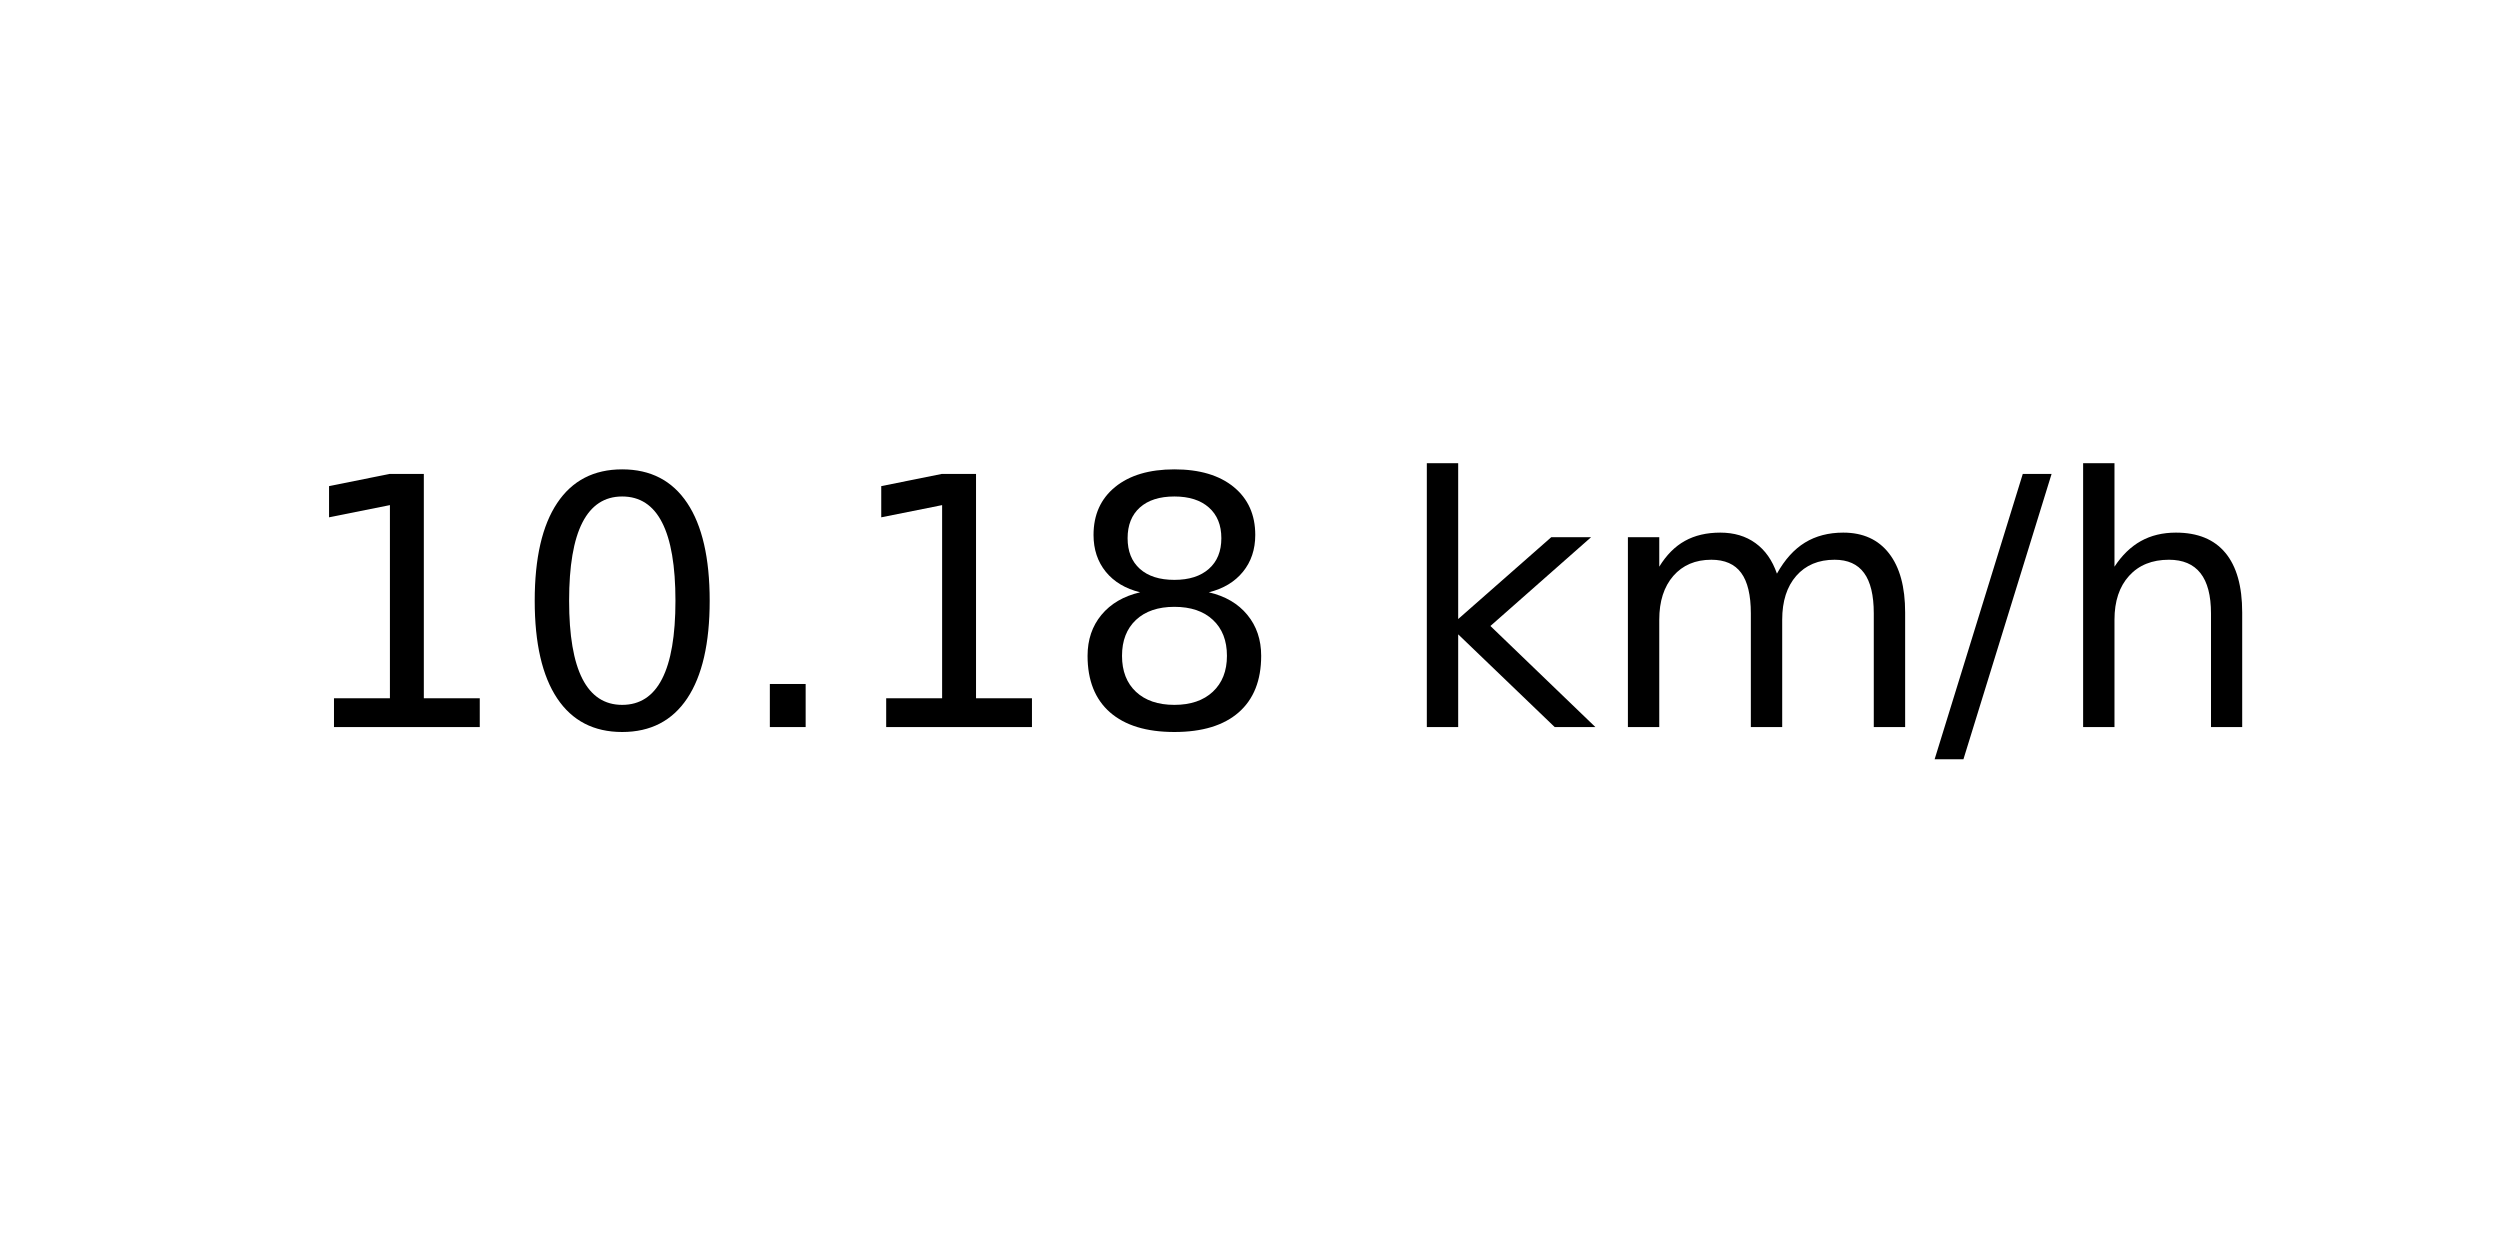
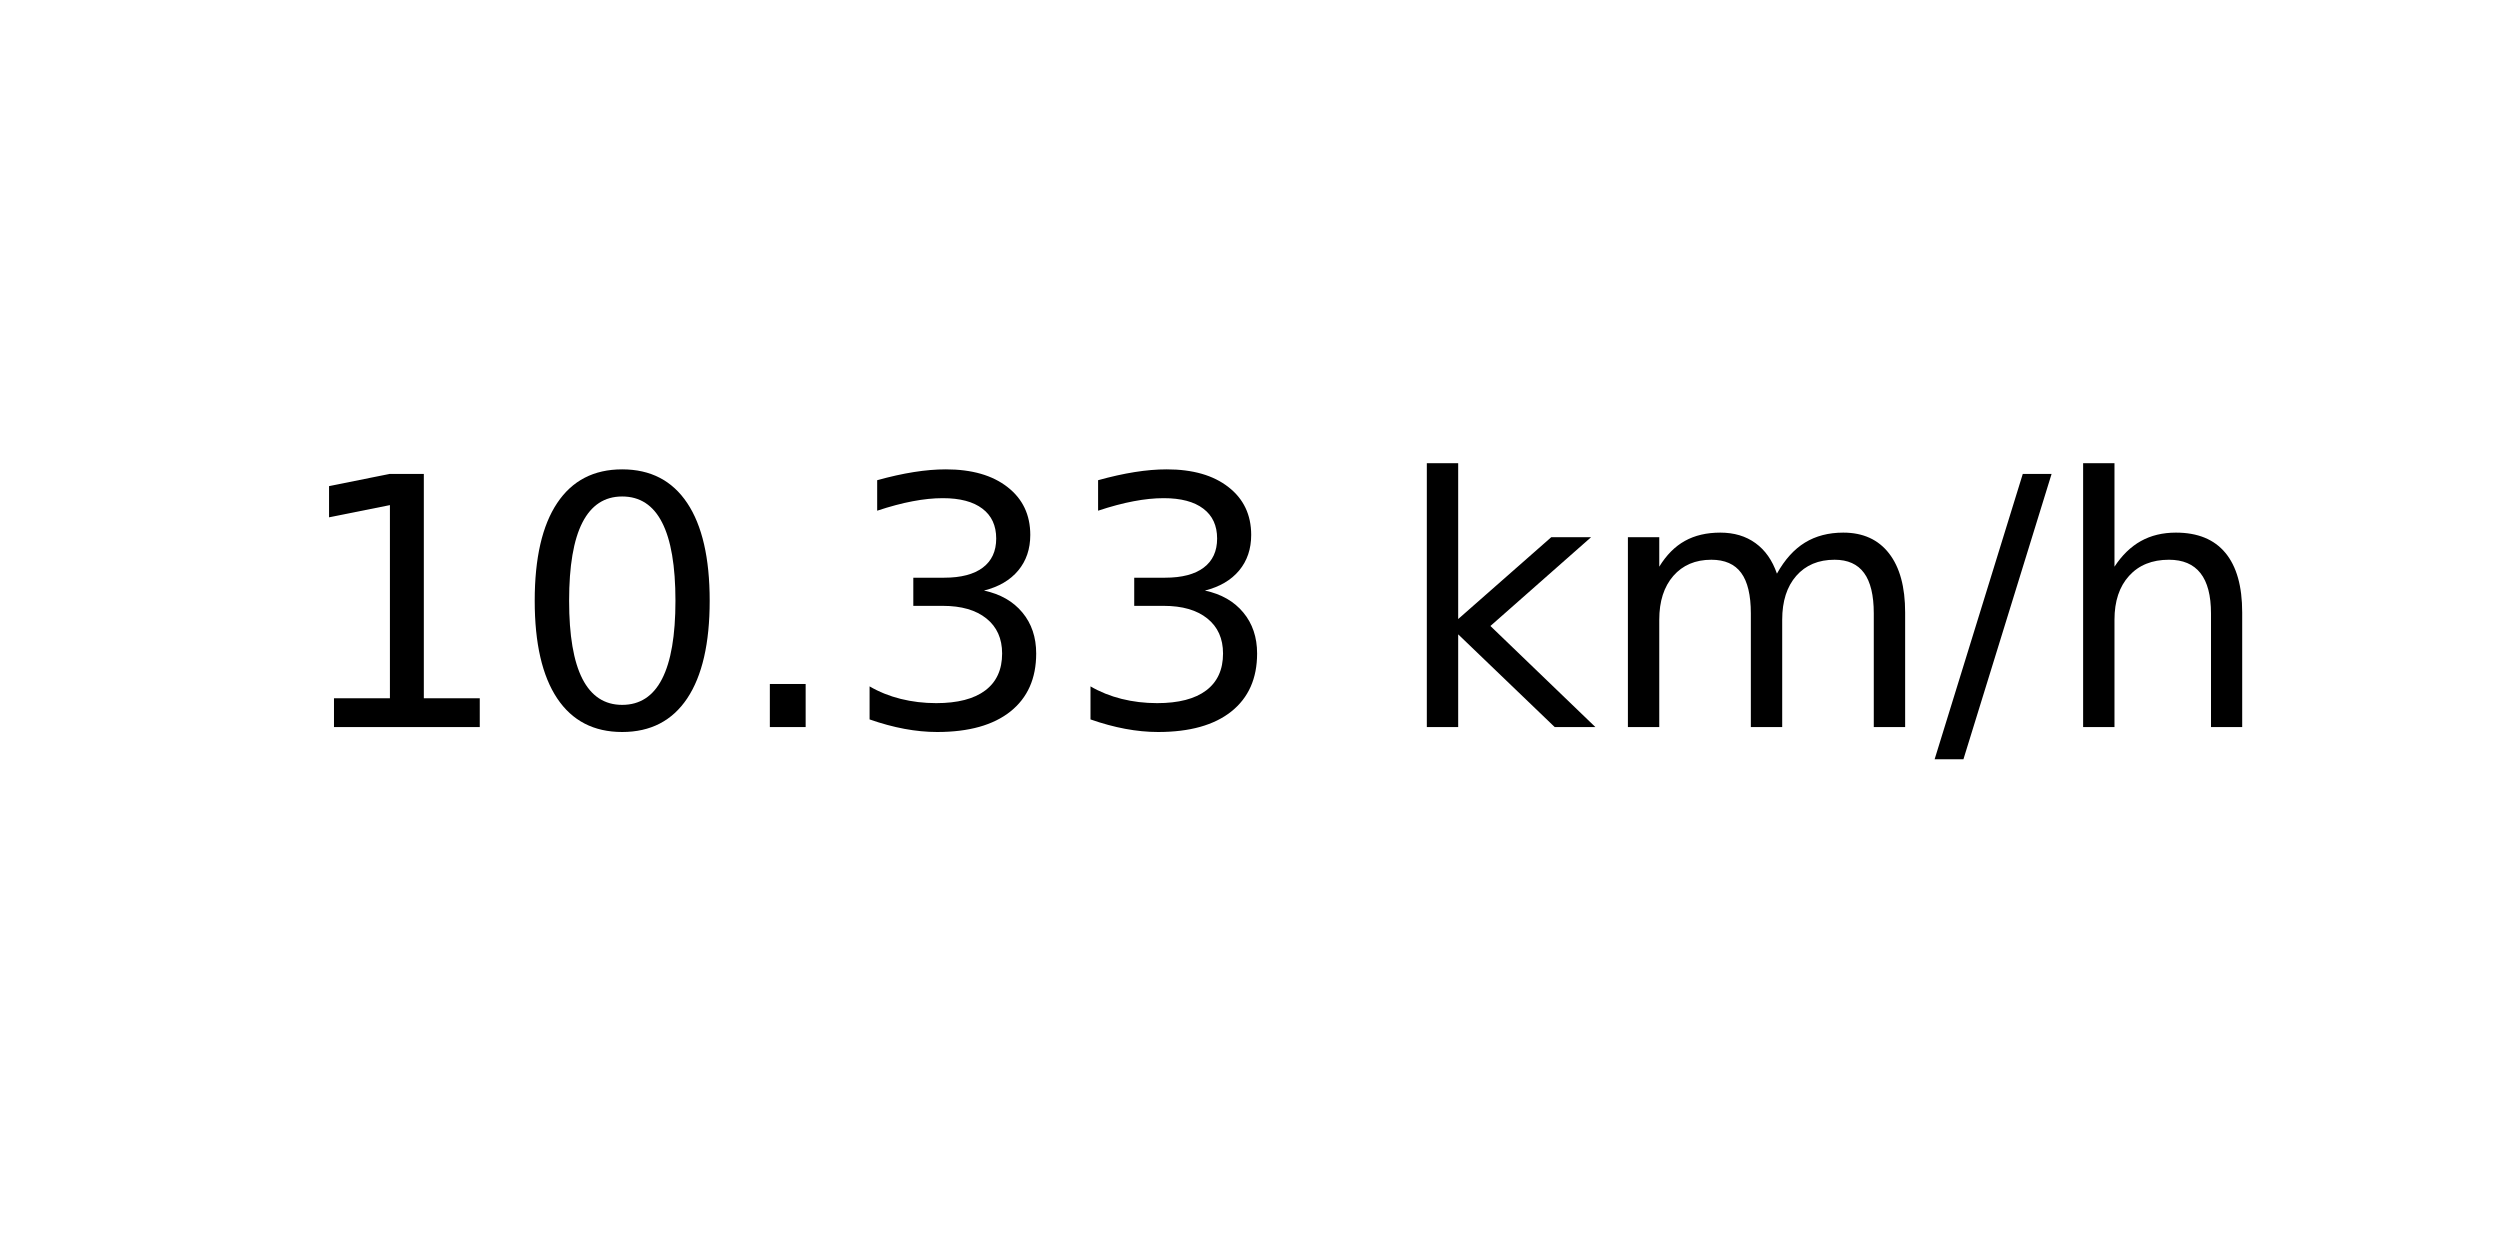
<svg xmlns="http://www.w3.org/2000/svg" xmlns:xlink="http://www.w3.org/1999/xlink" width="72pt" height="36pt" viewBox="0 0 72 36" version="1.1">
  <defs>
    <style type="text/css">*{stroke-linejoin: round; stroke-linecap: butt}</style>
  </defs>
  <g id="figure_1">
    <g id="axes_1">
      <g id="text_1">
        <g transform="translate(8.378125 20.93937) scale(0.1 -0.1)">
          <defs>
            <path id="DejaVuSans-31" d="M 794 531  L 1825 531  L 1825 4091  L 703 3866  L 703 4441  L 1819 4666  L 2450 4666  L 2450 531  L 3481 531  L 3481 0  L 794 0  L 794 531  z " transform="scale(0.015625)" />
            <path id="DejaVuSans-30" d="M 2034 4250  Q 1547 4250 1301 3770  Q 1056 3291 1056 2328  Q 1056 1369 1301 889  Q 1547 409 2034 409  Q 2525 409 2770 889  Q 3016 1369 3016 2328  Q 3016 3291 2770 3770  Q 2525 4250 2034 4250  z M 2034 4750  Q 2819 4750 3233 4129  Q 3647 3509 3647 2328  Q 3647 1150 3233 529  Q 2819 -91 2034 -91  Q 1250 -91 836 529  Q 422 1150 422 2328  Q 422 3509 836 4129  Q 1250 4750 2034 4750  z " transform="scale(0.015625)" />
            <path id="DejaVuSans-2e" d="M 684 794  L 1344 794  L 1344 0  L 684 0  L 684 794  z " transform="scale(0.015625)" />
-             <path id="DejaVuSans-38" d="M 2034 2216  Q 1584 2216 1326 1975  Q 1069 1734 1069 1313  Q 1069 891 1326 650  Q 1584 409 2034 409  Q 2484 409 2743 651  Q 3003 894 3003 1313  Q 3003 1734 2745 1975  Q 2488 2216 2034 2216  z M 1403 2484  Q 997 2584 770 2862  Q 544 3141 544 3541  Q 544 4100 942 4425  Q 1341 4750 2034 4750  Q 2731 4750 3128 4425  Q 3525 4100 3525 3541  Q 3525 3141 3298 2862  Q 3072 2584 2669 2484  Q 3125 2378 3379 2068  Q 3634 1759 3634 1313  Q 3634 634 3220 271  Q 2806 -91 2034 -91  Q 1263 -91 848 271  Q 434 634 434 1313  Q 434 1759 690 2068  Q 947 2378 1403 2484  z M 1172 3481  Q 1172 3119 1398 2916  Q 1625 2713 2034 2713  Q 2441 2713 2670 2916  Q 2900 3119 2900 3481  Q 2900 3844 2670 4047  Q 2441 4250 2034 4250  Q 1625 4250 1398 4047  Q 1172 3844 1172 3481  z " transform="scale(0.015625)" />
+             <path id="DejaVuSans-33" d="M 2597 2516  Q 3050 2419 3304 2112  Q 3559 1806 3559 1356  Q 3559 666 3084 287  Q 2609 -91 1734 -91  Q 1441 -91 1130 -33  Q 819 25 488 141  L 488 750  Q 750 597 1062 519  Q 1375 441 1716 441  Q 2309 441 2620 675  Q 2931 909 2931 1356  Q 2931 1769 2642 2001  Q 2353 2234 1838 2234  L 1294 2234  L 1294 2753  L 1863 2753  Q 2328 2753 2575 2939  Q 2822 3125 2822 3475  Q 2822 3834 2567 4026  Q 2313 4219 1838 4219  Q 1578 4219 1281 4162  Q 984 4106 628 3988  L 628 4550  Q 988 4650 1302 4700  Q 1616 4750 1894 4750  Q 2613 4750 3031 4423  Q 3450 4097 3450 3541  Q 3450 3153 3228 2886  Q 3006 2619 2597 2516  z " transform="scale(0.015625)" />
            <path id="DejaVuSans-20" transform="scale(0.015625)" />
            <path id="DejaVuSans-6b" d="M 581 4863  L 1159 4863  L 1159 1991  L 2875 3500  L 3609 3500  L 1753 1863  L 3688 0  L 2938 0  L 1159 1709  L 1159 0  L 581 0  L 581 4863  z " transform="scale(0.015625)" />
            <path id="DejaVuSans-6d" d="M 3328 2828  Q 3544 3216 3844 3400  Q 4144 3584 4550 3584  Q 5097 3584 5394 3201  Q 5691 2819 5691 2113  L 5691 0  L 5113 0  L 5113 2094  Q 5113 2597 4934 2840  Q 4756 3084 4391 3084  Q 3944 3084 3684 2787  Q 3425 2491 3425 1978  L 3425 0  L 2847 0  L 2847 2094  Q 2847 2600 2669 2842  Q 2491 3084 2119 3084  Q 1678 3084 1418 2786  Q 1159 2488 1159 1978  L 1159 0  L 581 0  L 581 3500  L 1159 3500  L 1159 2956  Q 1356 3278 1631 3431  Q 1906 3584 2284 3584  Q 2666 3584 2933 3390  Q 3200 3197 3328 2828  z " transform="scale(0.015625)" />
            <path id="DejaVuSans-2f" d="M 1625 4666  L 2156 4666  L 531 -594  L 0 -594  L 1625 4666  z " transform="scale(0.015625)" />
            <path id="DejaVuSans-68" d="M 3513 2113  L 3513 0  L 2938 0  L 2938 2094  Q 2938 2591 2744 2837  Q 2550 3084 2163 3084  Q 1697 3084 1428 2787  Q 1159 2491 1159 1978  L 1159 0  L 581 0  L 581 4863  L 1159 4863  L 1159 2956  Q 1366 3272 1645 3428  Q 1925 3584 2291 3584  Q 2894 3584 3203 3211  Q 3513 2838 3513 2113  z " transform="scale(0.015625)" />
          </defs>
          <use xlink:href="#DejaVuSans-31" />
          <use xlink:href="#DejaVuSans-30" x="63.623" />
          <use xlink:href="#DejaVuSans-2e" x="127.246" />
-           <use xlink:href="#DejaVuSans-31" x="159.033" />
-           <use xlink:href="#DejaVuSans-38" x="222.656" />
+           <use xlink:href="#DejaVuSans-33" x="159.033" />
+           <use xlink:href="#DejaVuSans-33" x="222.656" />
          <use xlink:href="#DejaVuSans-20" x="286.279" />
          <use xlink:href="#DejaVuSans-6b" x="318.066" />
          <use xlink:href="#DejaVuSans-6d" x="375.977" />
          <use xlink:href="#DejaVuSans-2f" x="473.389" />
          <use xlink:href="#DejaVuSans-68" x="507.08" />
        </g>
      </g>
    </g>
  </g>
</svg>
